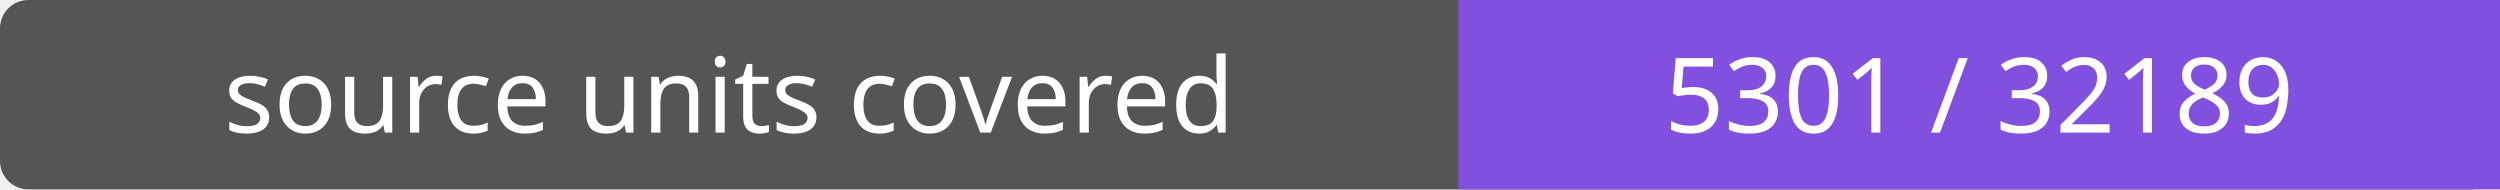
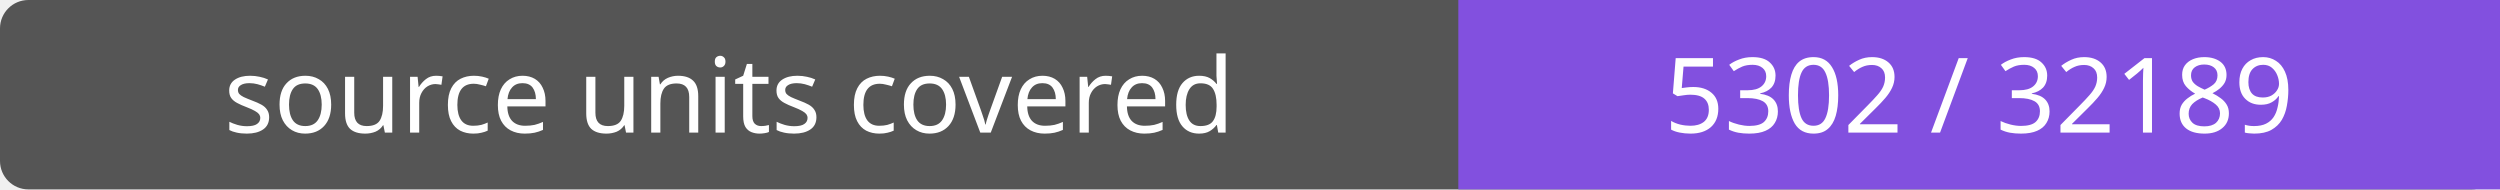
- <svg xmlns="http://www.w3.org/2000/svg" width="264" height="20" role="img" aria-label="source units covered: 5301 / 32189">
+ <svg xmlns="http://www.w3.org/2000/svg" width="264" height="20" role="img" aria-label="source units covered: 5302 / 32189">
  <rect width="264" height="20" rx="3" fill="#555" />
  <path fill="#8250df" d="M154 0h110v20H154z" />
  <g fill="#fff" text-anchor="middle" font-family="Verdana,sans-serif" font-size="11">
    <text x="77.0" y="14">source units covered</text>
-     <text x="209.0" y="14">5301 / 32189</text>
+     <text x="209.0" y="14">5302 / 32189</text>
  </g>
</svg>
